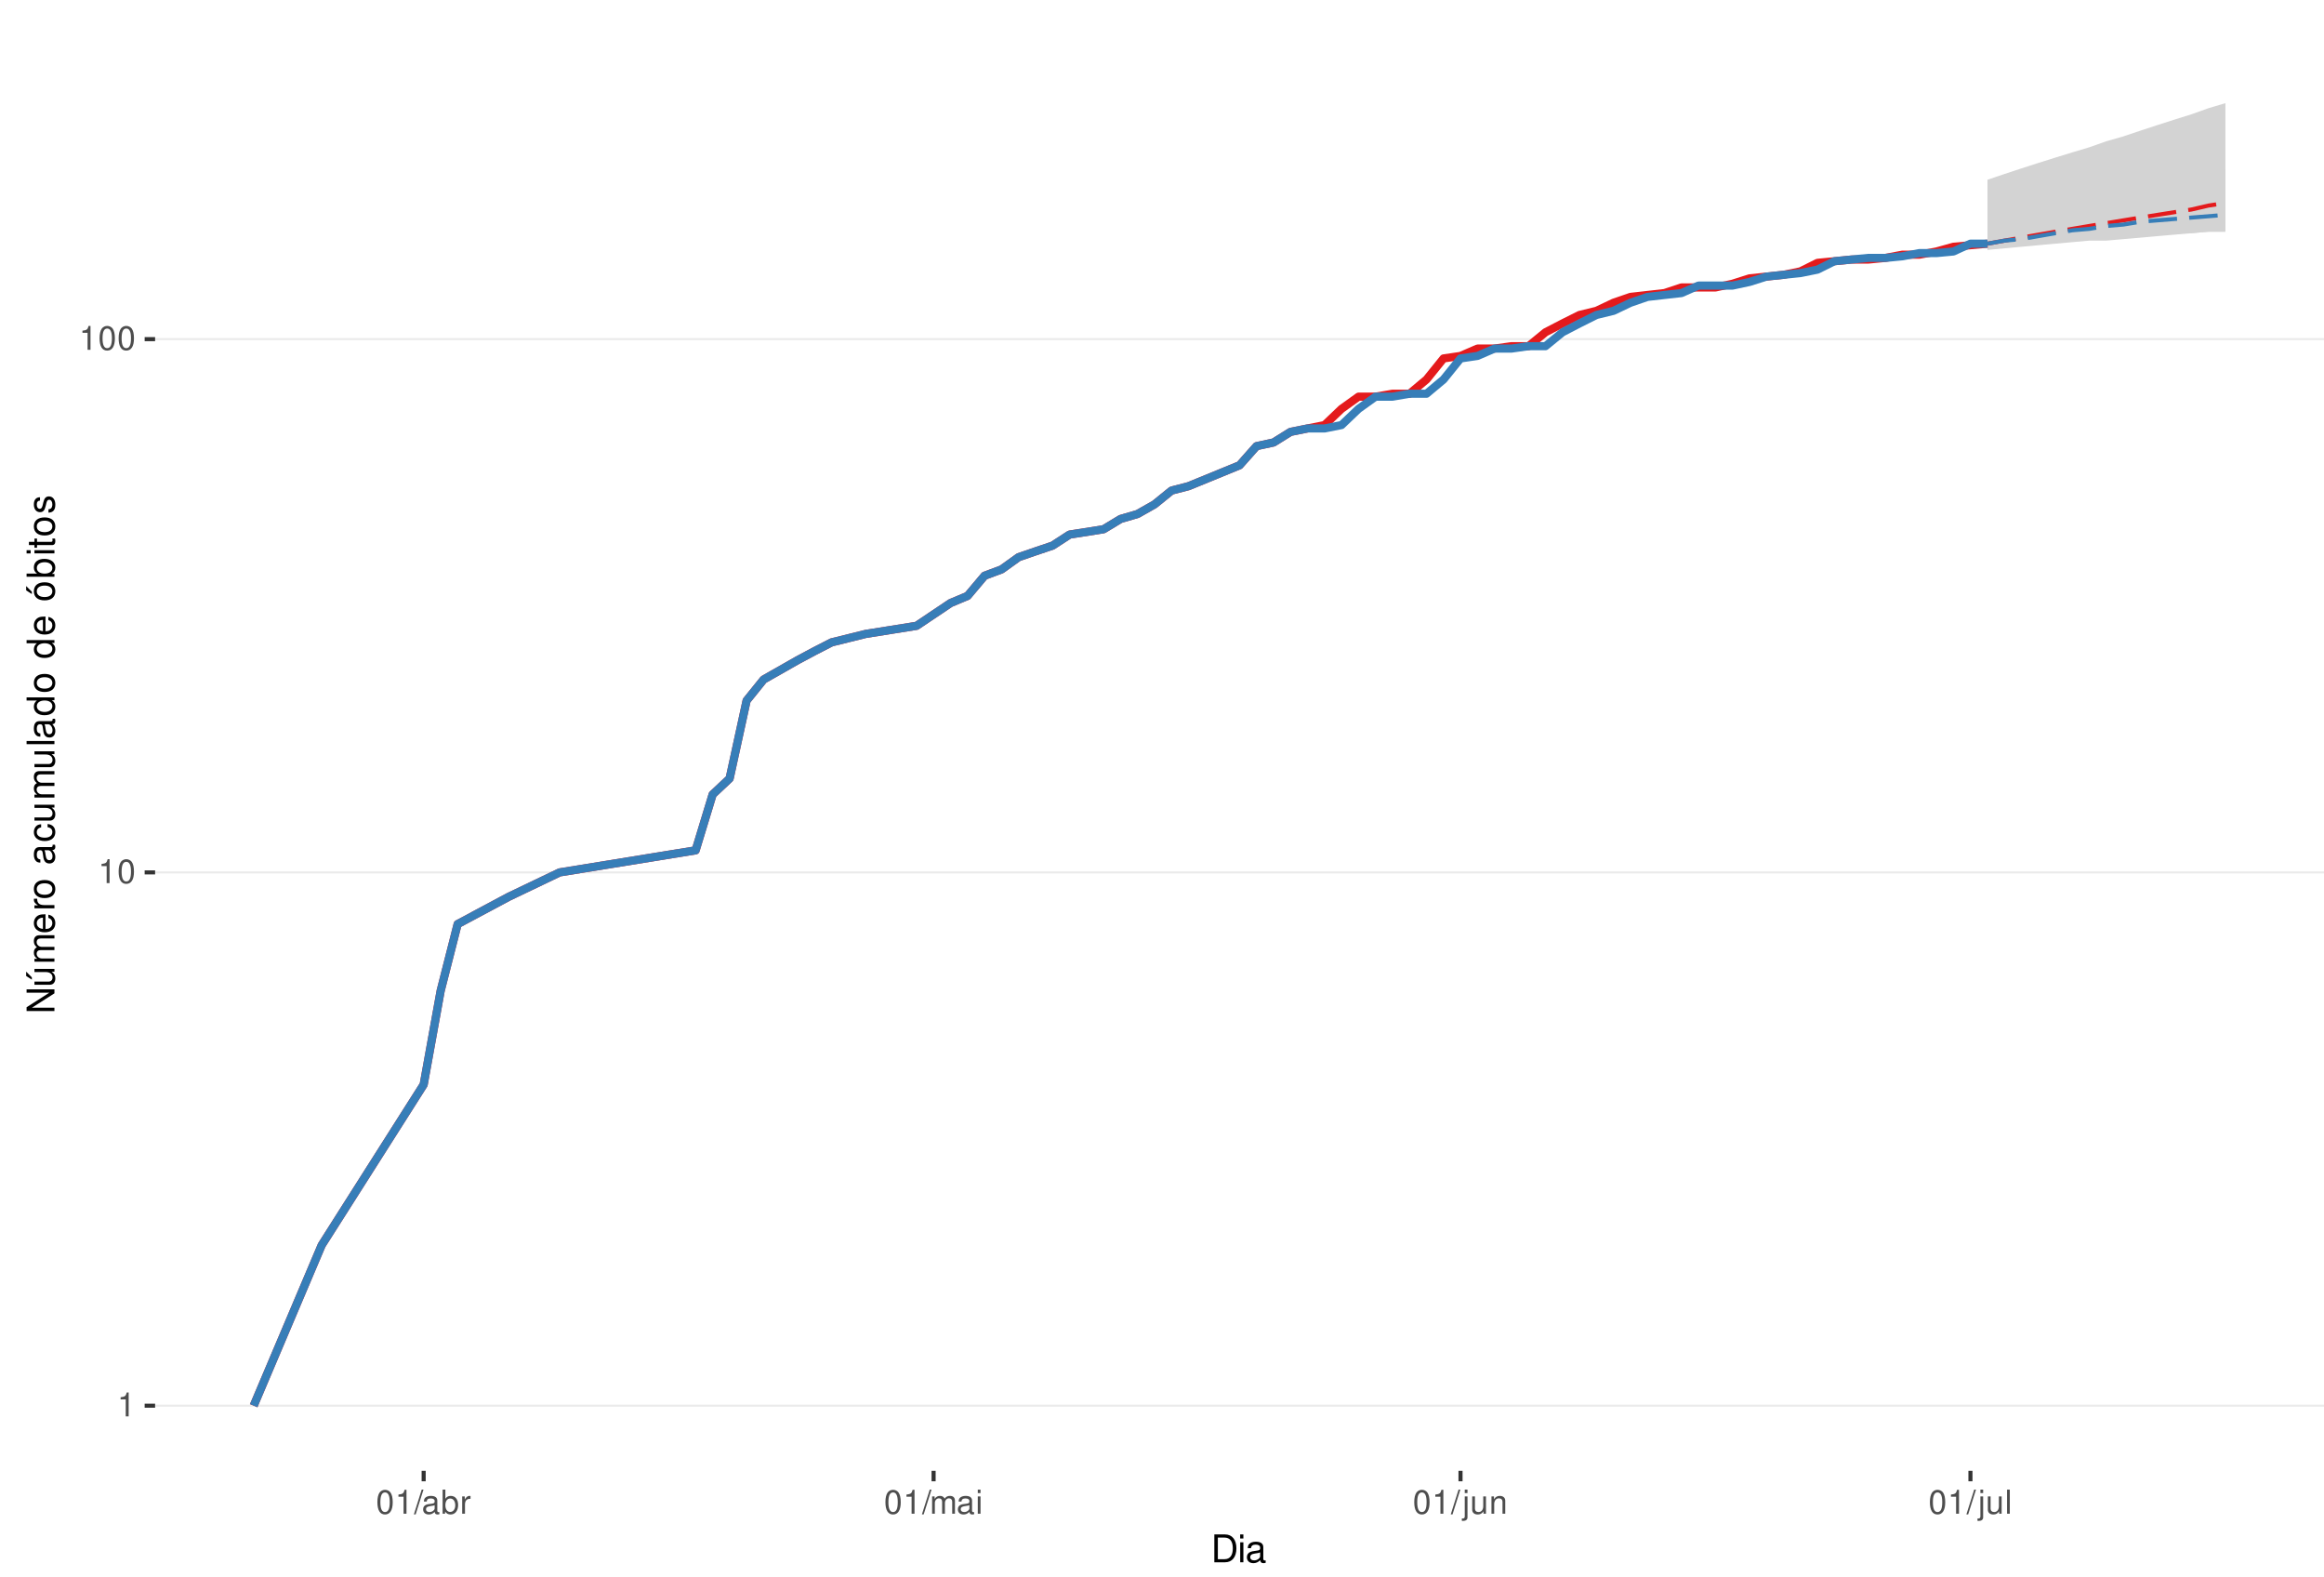
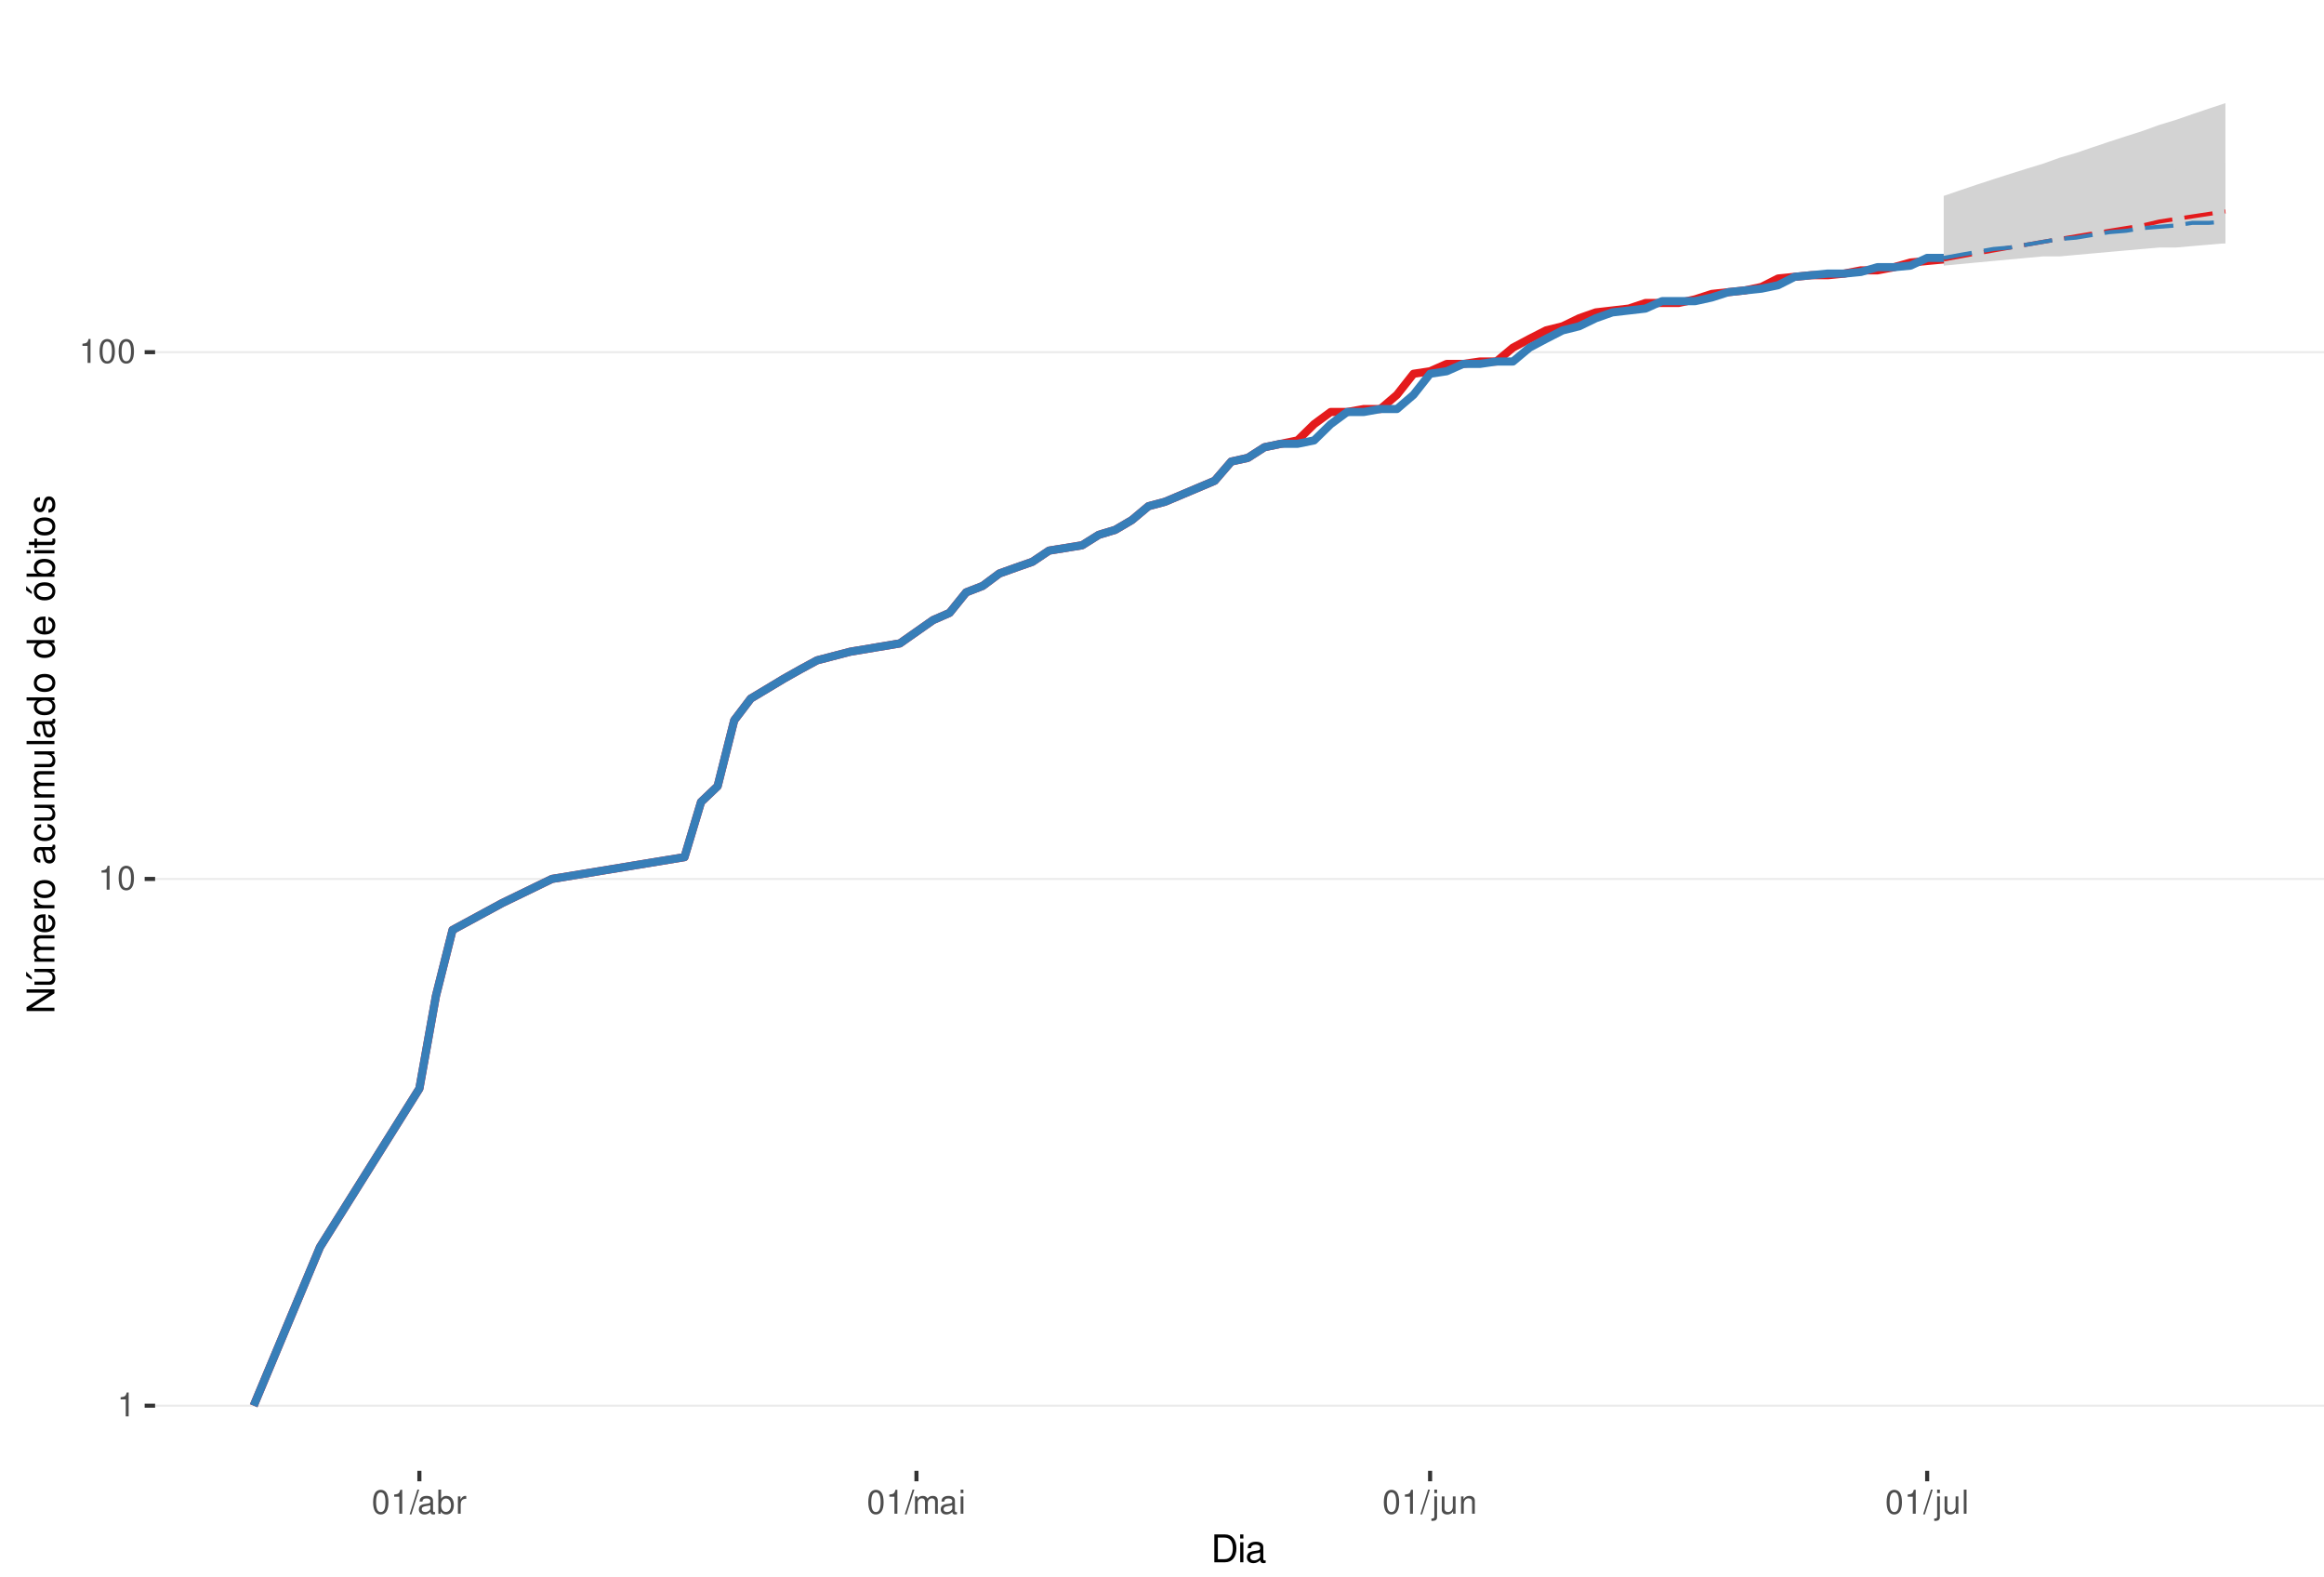
<svg xmlns="http://www.w3.org/2000/svg" xmlns:xlink="http://www.w3.org/1999/xlink" width="609pt" height="413pt" viewBox="0 0 609 413" version="1.1">
  <defs>
    <g>
      <symbol overflow="visible" id="glyph0-0">
        <path style="stroke:none;" d="" />
      </symbol>
      <symbol overflow="visible" id="glyph0-1">
        <path style="stroke:none;" d="M 2.234 -4.453 L 2.234 0 L 3 0 L 3 -6.266 L 2.5 -6.266 C 2.234 -5.297 2.062 -5.172 0.891 -5.016 L 0.891 -4.453 Z M 2.234 -4.453 " />
      </symbol>
      <symbol overflow="visible" id="glyph0-2">
        <path style="stroke:none;" d="M 2.375 -6.266 C 1.812 -6.266 1.297 -6 0.969 -5.578 C 0.578 -5.016 0.375 -4.188 0.375 -3.031 C 0.375 -0.922 1.062 0.203 2.375 0.203 C 3.672 0.203 4.391 -0.922 4.391 -2.984 C 4.391 -4.188 4.203 -5 3.797 -5.578 C 3.469 -6 2.953 -6.266 2.375 -6.266 Z M 2.375 -5.578 C 3.203 -5.578 3.609 -4.75 3.609 -3.047 C 3.609 -1.266 3.219 -0.438 2.359 -0.438 C 1.562 -0.438 1.156 -1.297 1.156 -3.016 C 1.156 -4.75 1.562 -5.578 2.375 -5.578 Z M 2.375 -5.578 " />
      </symbol>
      <symbol overflow="visible" id="glyph0-3">
        <path style="stroke:none;" d="M 1.984 -6.312 L -0.062 0.172 L 0.406 0.172 L 2.453 -6.312 Z M 1.984 -6.312 " />
      </symbol>
      <symbol overflow="visible" id="glyph0-4">
        <path style="stroke:none;" d="M 4.625 -0.422 C 4.547 -0.406 4.516 -0.406 4.469 -0.406 C 4.219 -0.406 4.078 -0.531 4.078 -0.766 L 4.078 -3.422 C 4.078 -4.234 3.5 -4.672 2.375 -4.672 C 1.719 -4.672 1.188 -4.469 0.875 -4.141 C 0.672 -3.906 0.578 -3.641 0.562 -3.188 L 1.297 -3.188 C 1.344 -3.75 1.672 -4 2.359 -4 C 3.016 -4 3.375 -3.75 3.375 -3.328 L 3.375 -3.141 C 3.359 -2.828 3.203 -2.703 2.609 -2.625 C 1.594 -2.5 1.438 -2.469 1.156 -2.359 C 0.625 -2.125 0.359 -1.734 0.359 -1.141 C 0.359 -0.312 0.938 0.203 1.859 0.203 C 2.422 0.203 2.875 0 3.391 -0.469 C 3.438 0 3.672 0.203 4.141 0.203 C 4.297 0.203 4.391 0.188 4.625 0.125 Z M 3.375 -1.422 C 3.375 -1.188 3.297 -1.031 3.078 -0.844 C 2.781 -0.578 2.438 -0.438 2.016 -0.438 C 1.453 -0.438 1.109 -0.703 1.109 -1.156 C 1.109 -1.641 1.422 -1.875 2.203 -1.984 C 2.984 -2.094 3.125 -2.125 3.375 -2.234 Z M 3.375 -1.422 " />
      </symbol>
      <symbol overflow="visible" id="glyph0-5">
        <path style="stroke:none;" d="M 0.469 -6.312 L 0.469 0 L 1.109 0 L 1.109 -0.578 C 1.469 -0.047 1.922 0.203 2.547 0.203 C 3.75 0.203 4.531 -0.781 4.531 -2.281 C 4.531 -3.75 3.797 -4.672 2.594 -4.672 C 1.969 -4.672 1.531 -4.438 1.188 -3.922 L 1.188 -6.312 Z M 2.453 -3.984 C 3.25 -3.984 3.781 -3.297 3.781 -2.203 C 3.781 -1.172 3.234 -0.469 2.453 -0.469 C 1.672 -0.469 1.188 -1.172 1.188 -2.234 C 1.188 -3.297 1.672 -3.984 2.453 -3.984 Z M 2.453 -3.984 " />
      </symbol>
      <symbol overflow="visible" id="glyph0-6">
        <path style="stroke:none;" d="M 0.594 -4.531 L 0.594 0 L 1.328 0 L 1.328 -2.359 C 1.328 -3.438 1.781 -3.938 2.781 -3.906 L 2.781 -4.641 C 2.656 -4.656 2.594 -4.672 2.5 -4.672 C 2.031 -4.672 1.672 -4.391 1.266 -3.719 L 1.266 -4.531 Z M 0.594 -4.531 " />
      </symbol>
      <symbol overflow="visible" id="glyph0-7">
        <path style="stroke:none;" d="M 0.609 -4.531 L 0.609 0 L 1.328 0 L 1.328 -2.844 C 1.328 -3.5 1.812 -4.031 2.391 -4.031 C 2.938 -4.031 3.234 -3.703 3.234 -3.125 L 3.234 0 L 3.969 0 L 3.969 -2.844 C 3.969 -3.5 4.438 -4.031 5.031 -4.031 C 5.562 -4.031 5.875 -3.703 5.875 -3.125 L 5.875 0 L 6.594 0 L 6.594 -3.406 C 6.594 -4.219 6.125 -4.672 5.281 -4.672 C 4.672 -4.672 4.312 -4.484 3.891 -3.969 C 3.625 -4.453 3.25 -4.672 2.672 -4.672 C 2.062 -4.672 1.656 -4.438 1.266 -3.891 L 1.266 -4.531 Z M 0.609 -4.531 " />
      </symbol>
      <symbol overflow="visible" id="glyph0-8">
        <path style="stroke:none;" d="M 1.297 -4.531 L 0.578 -4.531 L 0.578 0 L 1.297 0 Z M 1.297 -6.312 L 0.578 -6.312 L 0.578 -5.406 L 1.297 -5.406 Z M 1.297 -6.312 " />
      </symbol>
      <symbol overflow="visible" id="glyph0-9">
        <path style="stroke:none;" d="M 0.609 -4.531 L 0.609 0.656 C 0.609 1.109 0.469 1.25 0.016 1.25 C -0.031 1.25 -0.062 1.25 -0.156 1.25 L -0.156 1.859 C -0.062 1.875 -0.031 1.891 0.094 1.891 C 0.906 1.891 1.328 1.562 1.328 0.938 L 1.328 -4.531 Z M 1.328 -6.312 L 0.609 -6.312 L 0.609 -5.406 L 1.328 -5.406 Z M 1.328 -6.312 " />
      </symbol>
      <symbol overflow="visible" id="glyph0-10">
        <path style="stroke:none;" d="M 4.172 0 L 4.172 -4.531 L 3.453 -4.531 L 3.453 -1.969 C 3.453 -1.031 2.969 -0.438 2.219 -0.438 C 1.641 -0.438 1.281 -0.781 1.281 -1.328 L 1.281 -4.531 L 0.562 -4.531 L 0.562 -1.031 C 0.562 -0.281 1.125 0.203 2.016 0.203 C 2.672 0.203 3.094 -0.031 3.516 -0.625 L 3.516 0 Z M 4.172 0 " />
      </symbol>
      <symbol overflow="visible" id="glyph0-11">
        <path style="stroke:none;" d="M 0.609 -4.531 L 0.609 0 L 1.328 0 L 1.328 -2.5 C 1.328 -3.422 1.812 -4.031 2.562 -4.031 C 3.141 -4.031 3.5 -3.688 3.5 -3.141 L 3.5 0 L 4.219 0 L 4.219 -3.422 C 4.219 -4.188 3.656 -4.672 2.781 -4.672 C 2.109 -4.672 1.672 -4.406 1.266 -3.781 L 1.266 -4.531 Z M 0.609 -4.531 " />
      </symbol>
      <symbol overflow="visible" id="glyph0-12">
        <path style="stroke:none;" d="M 1.312 -6.312 L 0.594 -6.312 L 0.594 0 L 1.312 0 Z M 1.312 -6.312 " />
      </symbol>
      <symbol overflow="visible" id="glyph1-0">
        <path style="stroke:none;" d="" />
      </symbol>
      <symbol overflow="visible" id="glyph1-1">
        <path style="stroke:none;" d="M 0.891 0 L 3.703 0 C 5.547 0 6.672 -1.375 6.672 -3.656 C 6.672 -5.906 5.547 -7.297 3.703 -7.297 L 0.891 -7.297 Z M 1.812 -0.812 L 1.812 -6.469 L 3.547 -6.469 C 4.984 -6.469 5.734 -5.5 5.734 -3.641 C 5.734 -1.797 4.984 -0.812 3.547 -0.812 Z M 1.812 -0.812 " />
      </symbol>
      <symbol overflow="visible" id="glyph1-2">
        <path style="stroke:none;" d="M 1.5 -5.234 L 0.672 -5.234 L 0.672 0 L 1.5 0 Z M 1.5 -7.297 L 0.656 -7.297 L 0.656 -6.234 L 1.5 -6.234 Z M 1.5 -7.297 " />
      </symbol>
      <symbol overflow="visible" id="glyph1-3">
        <path style="stroke:none;" d="M 5.344 -0.484 C 5.266 -0.469 5.219 -0.469 5.172 -0.469 C 4.875 -0.469 4.719 -0.625 4.719 -0.875 L 4.719 -3.953 C 4.719 -4.891 4.047 -5.391 2.75 -5.391 C 1.984 -5.391 1.375 -5.172 1.016 -4.781 C 0.766 -4.516 0.672 -4.203 0.656 -3.688 L 1.484 -3.688 C 1.562 -4.328 1.938 -4.625 2.719 -4.625 C 3.484 -4.625 3.891 -4.344 3.891 -3.844 L 3.891 -3.625 C 3.875 -3.266 3.703 -3.125 3.016 -3.047 C 1.844 -2.891 1.656 -2.844 1.344 -2.719 C 0.734 -2.453 0.422 -2 0.422 -1.312 C 0.422 -0.375 1.078 0.234 2.141 0.234 C 2.797 0.234 3.328 0 3.922 -0.547 C 3.984 0 4.234 0.234 4.781 0.234 C 4.953 0.234 5.062 0.203 5.344 0.141 Z M 3.891 -1.656 C 3.891 -1.375 3.812 -1.203 3.562 -0.969 C 3.219 -0.656 2.812 -0.5 2.312 -0.5 C 1.672 -0.5 1.297 -0.812 1.297 -1.344 C 1.297 -1.891 1.656 -2.172 2.547 -2.297 C 3.438 -2.422 3.609 -2.453 3.891 -2.594 Z M 3.891 -1.656 " />
      </symbol>
      <symbol overflow="visible" id="glyph2-0">
        <path style="stroke:none;" d="" />
      </symbol>
      <symbol overflow="visible" id="glyph2-1">
        <path style="stroke:none;" d="M -7.297 -6.453 L -7.297 -5.578 L -1.328 -5.578 L -7.297 -1.766 L -7.297 -0.766 L 0 -0.766 L 0 -1.641 L -5.906 -1.641 L 0 -5.406 L 0 -6.453 Z M -7.297 -6.453 " />
      </symbol>
      <symbol overflow="visible" id="glyph2-2">
        <path style="stroke:none;" d="M 0 -4.812 L -5.234 -4.812 L -5.234 -3.984 L -2.266 -3.984 C -1.203 -3.984 -0.5 -3.438 -0.5 -2.562 C -0.5 -1.906 -0.906 -1.484 -1.531 -1.484 L -5.234 -1.484 L -5.234 -0.656 L -1.203 -0.656 C -0.328 -0.656 0.234 -1.297 0.234 -2.312 C 0.234 -3.094 -0.047 -3.578 -0.734 -4.062 L 0 -4.062 Z M -7.406 -2.953 L -5.922 -2 L -5.922 -2.594 L -7.406 -4.094 Z M -7.406 -2.953 " />
      </symbol>
      <symbol overflow="visible" id="glyph2-3">
        <path style="stroke:none;" d="M -5.234 -0.703 L 0 -0.703 L 0 -1.547 L -3.297 -1.547 C -4.047 -1.547 -4.656 -2.094 -4.656 -2.766 C -4.656 -3.391 -4.281 -3.734 -3.609 -3.734 L 0 -3.734 L 0 -4.578 L -3.297 -4.578 C -4.047 -4.578 -4.656 -5.125 -4.656 -5.812 C -4.656 -6.422 -4.266 -6.781 -3.609 -6.781 L 0 -6.781 L 0 -7.625 L -3.938 -7.625 C -4.875 -7.625 -5.391 -7.078 -5.391 -6.094 C -5.391 -5.406 -5.188 -4.984 -4.594 -4.484 C -5.156 -4.188 -5.391 -3.766 -5.391 -3.078 C -5.391 -2.375 -5.125 -1.906 -4.5 -1.469 L -5.234 -1.469 Z M -5.234 -0.703 " />
      </symbol>
      <symbol overflow="visible" id="glyph2-4">
        <path style="stroke:none;" d="M -2.344 -5.125 C -3.141 -5.125 -3.625 -5.062 -4.016 -4.922 C -4.875 -4.578 -5.391 -3.781 -5.391 -2.797 C -5.391 -1.344 -4.281 -0.406 -2.547 -0.406 C -0.812 -0.406 0.234 -1.297 0.234 -2.781 C 0.234 -3.984 -0.453 -4.812 -1.594 -5.016 L -1.594 -4.188 C -0.906 -3.953 -0.547 -3.484 -0.547 -2.812 C -0.547 -2.281 -0.781 -1.828 -1.219 -1.547 C -1.516 -1.344 -1.812 -1.281 -2.344 -1.266 Z M -3.016 -1.297 C -3.984 -1.359 -4.625 -1.953 -4.625 -2.797 C -4.625 -3.641 -3.953 -4.234 -3.016 -4.234 Z M -3.016 -1.297 " />
      </symbol>
      <symbol overflow="visible" id="glyph2-5">
        <path style="stroke:none;" d="M -5.234 -0.688 L 0 -0.688 L 0 -1.531 L -2.719 -1.531 C -3.984 -1.547 -4.547 -2.062 -4.516 -3.203 L -5.359 -3.203 C -5.375 -3.062 -5.391 -2.984 -5.391 -2.891 C -5.391 -2.344 -5.062 -1.938 -4.297 -1.453 L -5.234 -1.453 Z M -5.234 -0.688 " />
      </symbol>
      <symbol overflow="visible" id="glyph2-6">
        <path style="stroke:none;" d="M -5.391 -2.719 C -5.391 -1.234 -4.344 -0.359 -2.578 -0.359 C -0.812 -0.359 0.234 -1.234 0.234 -2.734 C 0.234 -4.203 -0.812 -5.094 -2.547 -5.094 C -4.359 -5.094 -5.391 -4.234 -5.391 -2.719 Z M -4.625 -2.734 C -4.625 -3.672 -3.844 -4.234 -2.547 -4.234 C -1.312 -4.234 -0.547 -3.656 -0.547 -2.734 C -0.547 -1.797 -1.312 -1.234 -2.578 -1.234 C -3.844 -1.234 -4.625 -1.797 -4.625 -2.734 Z M -4.625 -2.734 " />
      </symbol>
      <symbol overflow="visible" id="glyph2-7">
        <path style="stroke:none;" d="" />
      </symbol>
      <symbol overflow="visible" id="glyph2-8">
        <path style="stroke:none;" d="M -0.484 -5.344 C -0.469 -5.266 -0.469 -5.219 -0.469 -5.172 C -0.469 -4.875 -0.625 -4.719 -0.875 -4.719 L -3.953 -4.719 C -4.891 -4.719 -5.391 -4.047 -5.391 -2.75 C -5.391 -1.984 -5.172 -1.375 -4.781 -1.016 C -4.516 -0.766 -4.203 -0.672 -3.688 -0.656 L -3.688 -1.484 C -4.328 -1.562 -4.625 -1.938 -4.625 -2.719 C -4.625 -3.484 -4.344 -3.891 -3.844 -3.891 L -3.625 -3.891 C -3.266 -3.875 -3.125 -3.703 -3.047 -3.016 C -2.891 -1.844 -2.844 -1.656 -2.719 -1.344 C -2.453 -0.734 -2 -0.422 -1.312 -0.422 C -0.375 -0.422 0.234 -1.078 0.234 -2.141 C 0.234 -2.797 0 -3.328 -0.547 -3.922 C 0 -3.984 0.234 -4.234 0.234 -4.781 C 0.234 -4.953 0.203 -5.062 0.141 -5.344 Z M -1.656 -3.891 C -1.375 -3.891 -1.203 -3.812 -0.969 -3.562 C -0.656 -3.219 -0.5 -2.812 -0.5 -2.312 C -0.5 -1.672 -0.812 -1.297 -1.344 -1.297 C -1.891 -1.297 -2.172 -1.656 -2.297 -2.547 C -2.422 -3.438 -2.453 -3.609 -2.594 -3.891 Z M -1.656 -3.891 " />
      </symbol>
      <symbol overflow="visible" id="glyph2-9">
        <path style="stroke:none;" d="M -3.484 -4.703 C -3.984 -4.672 -4.312 -4.562 -4.609 -4.359 C -5.094 -4 -5.391 -3.375 -5.391 -2.641 C -5.391 -1.219 -4.266 -0.312 -2.531 -0.312 C -0.844 -0.312 0.234 -1.203 0.234 -2.625 C 0.234 -3.875 -0.516 -4.672 -1.797 -4.766 L -1.797 -3.938 C -0.953 -3.797 -0.547 -3.359 -0.547 -2.656 C -0.547 -1.734 -1.297 -1.188 -2.531 -1.188 C -3.844 -1.188 -4.625 -1.719 -4.625 -2.625 C -4.625 -3.328 -4.203 -3.766 -3.484 -3.875 Z M -3.484 -4.703 " />
      </symbol>
      <symbol overflow="visible" id="glyph2-10">
        <path style="stroke:none;" d="M 0 -4.812 L -5.234 -4.812 L -5.234 -3.984 L -2.266 -3.984 C -1.203 -3.984 -0.5 -3.438 -0.5 -2.562 C -0.5 -1.906 -0.906 -1.484 -1.531 -1.484 L -5.234 -1.484 L -5.234 -0.656 L -1.203 -0.656 C -0.328 -0.656 0.234 -1.297 0.234 -2.312 C 0.234 -3.094 -0.047 -3.578 -0.734 -4.062 L 0 -4.062 Z M 0 -4.812 " />
      </symbol>
      <symbol overflow="visible" id="glyph2-11">
        <path style="stroke:none;" d="M -7.297 -1.516 L -7.297 -0.688 L 0 -0.688 L 0 -1.516 Z M -7.297 -1.516 " />
      </symbol>
      <symbol overflow="visible" id="glyph2-12">
        <path style="stroke:none;" d="M -7.297 -4.953 L -7.297 -4.125 L -4.578 -4.125 C -5.109 -3.766 -5.391 -3.203 -5.391 -2.516 C -5.391 -1.156 -4.297 -0.266 -2.625 -0.266 C -0.859 -0.266 0.234 -1.125 0.234 -2.547 C 0.234 -3.266 -0.047 -3.766 -0.688 -4.203 L 0 -4.203 L 0 -4.953 Z M -4.609 -2.656 C -4.609 -3.547 -3.812 -4.125 -2.562 -4.125 C -1.344 -4.125 -0.547 -3.547 -0.547 -2.656 C -0.547 -1.734 -1.359 -1.125 -2.578 -1.125 C -3.797 -1.125 -4.609 -1.734 -4.609 -2.656 Z M -4.609 -2.656 " />
      </symbol>
      <symbol overflow="visible" id="glyph2-13">
        <path style="stroke:none;" d="M -5.391 -2.719 C -5.391 -1.234 -4.344 -0.359 -2.578 -0.359 C -0.812 -0.359 0.234 -1.234 0.234 -2.734 C 0.234 -4.203 -0.812 -5.094 -2.547 -5.094 C -4.359 -5.094 -5.391 -4.234 -5.391 -2.719 Z M -4.625 -2.734 C -4.625 -3.672 -3.844 -4.234 -2.547 -4.234 C -1.312 -4.234 -0.547 -3.656 -0.547 -2.734 C -0.547 -1.797 -1.312 -1.234 -2.578 -1.234 C -3.844 -1.234 -4.625 -1.797 -4.625 -2.734 Z M -7.406 -2.984 L -5.922 -2.016 L -5.922 -2.625 L -7.406 -4.109 Z M -7.406 -2.984 " />
      </symbol>
      <symbol overflow="visible" id="glyph2-14">
        <path style="stroke:none;" d="M -7.297 -0.547 L 0 -0.547 L 0 -1.297 L -0.672 -1.297 C -0.062 -1.688 0.234 -2.219 0.234 -2.953 C 0.234 -4.328 -0.906 -5.234 -2.641 -5.234 C -4.344 -5.234 -5.391 -4.375 -5.391 -2.984 C -5.391 -2.266 -5.125 -1.766 -4.531 -1.375 L -7.297 -1.375 Z M -4.609 -2.828 C -4.609 -3.766 -3.797 -4.359 -2.547 -4.359 C -1.359 -4.359 -0.547 -3.734 -0.547 -2.828 C -0.547 -1.938 -1.344 -1.375 -2.578 -1.375 C -3.812 -1.375 -4.609 -1.938 -4.609 -2.828 Z M -4.609 -2.828 " />
      </symbol>
      <symbol overflow="visible" id="glyph2-15">
        <path style="stroke:none;" d="M -5.234 -1.5 L -5.234 -0.672 L 0 -0.672 L 0 -1.5 Z M -7.297 -1.5 L -7.297 -0.656 L -6.234 -0.656 L -6.234 -1.5 Z M -7.297 -1.5 " />
      </symbol>
      <symbol overflow="visible" id="glyph2-16">
        <path style="stroke:none;" d="M -5.234 -2.547 L -5.234 -1.688 L -6.688 -1.688 L -6.688 -0.844 L -5.234 -0.844 L -5.234 -0.141 L -4.562 -0.141 L -4.562 -0.844 L -0.594 -0.844 C -0.062 -0.844 0.234 -1.203 0.234 -1.859 C 0.234 -2.078 0.203 -2.266 0.156 -2.547 L -0.547 -2.547 C -0.516 -2.422 -0.5 -2.312 -0.5 -2.141 C -0.5 -1.781 -0.594 -1.688 -0.969 -1.688 L -4.562 -1.688 L -4.562 -2.547 Z M -5.234 -2.547 " />
      </symbol>
      <symbol overflow="visible" id="glyph2-17">
        <path style="stroke:none;" d="M -3.781 -4.375 C -4.812 -4.375 -5.391 -3.688 -5.391 -2.484 C -5.391 -1.266 -4.766 -0.469 -3.797 -0.469 C -2.969 -0.469 -2.578 -0.891 -2.281 -2.125 L -2.094 -2.906 C -1.953 -3.484 -1.734 -3.719 -1.375 -3.719 C -0.875 -3.719 -0.547 -3.234 -0.547 -2.5 C -0.547 -2.047 -0.672 -1.672 -0.891 -1.453 C -1.047 -1.328 -1.188 -1.266 -1.562 -1.219 L -1.562 -0.344 C -0.344 -0.375 0.234 -1.062 0.234 -2.438 C 0.234 -3.75 -0.422 -4.594 -1.438 -4.594 C -2.203 -4.594 -2.641 -4.156 -2.891 -3.109 L -3.078 -2.312 C -3.234 -1.625 -3.453 -1.344 -3.828 -1.344 C -4.312 -1.344 -4.625 -1.766 -4.625 -2.453 C -4.625 -3.125 -4.328 -3.484 -3.781 -3.5 Z M -3.781 -4.375 " />
      </symbol>
    </g>
    <clipPath id="clip1">
      <path d="M 40.645 9.961 L 609 9.961 L 609 385.328 L 40.645 385.328 Z M 40.645 9.961 " />
    </clipPath>
    <clipPath id="clip2">
      <path d="M 40.645 368 L 609 368 L 609 369 L 40.645 369 Z M 40.645 368 " />
    </clipPath>
    <clipPath id="clip3">
-       <path d="M 40.645 228 L 609 228 L 609 229 L 40.645 229 Z M 40.645 228 " />
+       <path d="M 40.645 230 L 609 230 L 609 231 L 40.645 231 Z M 40.645 230 " />
    </clipPath>
    <clipPath id="clip4">
-       <path d="M 40.645 88 L 609 88 L 609 90 L 40.645 90 Z M 40.645 88 " />
+       <path d="M 40.645 92 L 609 92 L 609 93 L 40.645 93 Z M 40.645 92 " />
    </clipPath>
  </defs>
  <g id="surface240">
    <rect x="0" y="0" width="609" height="413" style="fill:rgb(100%,100%,100%);fill-opacity:1;stroke:none;" />
    <rect x="0" y="0" width="609" height="413" style="fill:rgb(100%,100%,100%);fill-opacity:1;stroke:none;" />
    <path style="fill:none;stroke-width:1.067;stroke-linecap:round;stroke-linejoin:round;stroke:rgb(100%,100%,100%);stroke-opacity:1;stroke-miterlimit:10;" d="M 0 413 L 609 413 L 609 0 L 0 0 Z M 0 413 " />
    <g clip-path="url(#clip1)" clip-rule="nonzero">
      <path style=" stroke:none;fill-rule:nonzero;fill:rgb(100%,100%,100%);fill-opacity:1;" d="M 40.645 385.328 L 609 385.328 L 609 9.961 L 40.645 9.961 Z M 40.645 385.328 " />
    </g>
    <g clip-path="url(#clip2)" clip-rule="nonzero">
      <path style="fill:none;stroke-width:0.533;stroke-linecap:butt;stroke-linejoin:round;stroke:rgb(92.157%,92.157%,92.157%);stroke-opacity:1;stroke-miterlimit:10;" d="M 40.645 368.266 L 609 368.266 " />
    </g>
    <g clip-path="url(#clip3)" clip-rule="nonzero">
-       <path style="fill:none;stroke-width:0.533;stroke-linecap:butt;stroke-linejoin:round;stroke:rgb(92.157%,92.157%,92.157%);stroke-opacity:1;stroke-miterlimit:10;" d="M 40.645 228.555 L 609 228.555 " />
+       <path style="fill:none;stroke-width:0.533;stroke-linecap:butt;stroke-linejoin:round;stroke:rgb(92.157%,92.157%,92.157%);stroke-opacity:1;stroke-miterlimit:10;" d="M 40.645 230.266 L 609 230.266 " />
    </g>
    <g clip-path="url(#clip4)" clip-rule="nonzero">
-       <path style="fill:none;stroke-width:0.533;stroke-linecap:butt;stroke-linejoin:round;stroke:rgb(92.157%,92.157%,92.157%);stroke-opacity:1;stroke-miterlimit:10;" d="M 40.645 88.844 L 609 88.844 " />
-     </g>
-     <path style=" stroke:none;fill-rule:nonzero;fill:rgb(82.745%,82.745%,82.745%);fill-opacity:1;" d="M 520.809 47.09 L 525.262 45.586 L 529.715 44.117 L 534.168 42.68 L 538.625 41.281 L 543.078 39.91 L 547.531 38.57 L 551.988 37 L 556.441 35.723 L 560.895 34.227 L 565.348 32.766 L 569.805 31.336 L 574.258 29.941 L 578.711 28.352 L 583.164 27.023 L 583.164 60.707 L 578.711 60.707 L 574.258 61.09 L 569.805 61.477 L 565.348 61.863 L 556.441 62.645 L 551.988 63.039 L 547.531 63.039 L 543.078 63.438 L 538.625 63.84 L 534.168 64.242 L 529.715 64.648 L 520.809 65.469 Z M 520.809 47.09 " />
-     <path style=" stroke:none;fill-rule:nonzero;fill:rgb(82.745%,82.745%,82.745%);fill-opacity:1;" d="M 520.809 63.84 L 525.262 61.863 L 529.715 59.949 L 534.168 58.094 L 538.625 56.293 L 543.078 54.543 L 547.531 52.844 L 551.988 51.516 L 556.441 50.219 L 560.895 48.637 L 565.348 47.398 L 569.805 46.484 L 574.258 45.586 L 578.711 44.699 L 583.164 44.406 L 583.164 60.707 L 578.711 60.707 L 574.258 61.09 L 565.348 61.09 L 556.441 61.863 L 551.988 61.863 L 547.531 62.254 L 543.078 62.254 L 538.625 62.645 L 534.168 63.039 L 529.715 63.438 L 525.262 63.438 Z M 520.809 63.84 " />
-     <path style="fill:none;stroke-width:2.134;stroke-linecap:butt;stroke-linejoin:round;stroke:rgb(89.412%,10.196%,10.98%);stroke-opacity:1;stroke-miterlimit:10;" d="M 66.48 368.266 L 84.297 326.211 L 111.02 284.152 L 115.477 259.551 L 119.93 242.094 L 133.293 234.949 L 146.656 228.555 L 182.289 222.773 L 186.742 208.141 L 191.195 203.953 L 195.652 183.539 L 200.105 178.02 L 209.012 172.957 L 213.469 170.578 L 217.922 168.289 L 226.832 166.082 L 240.191 163.953 L 249.102 157.98 L 253.555 156.113 L 258.008 150.832 L 262.465 149.172 L 266.918 145.977 L 271.371 144.441 L 275.828 142.941 L 280.281 140.051 L 289.188 138.656 L 293.645 135.961 L 298.098 134.656 L 302.551 132.129 L 307.004 128.523 L 311.461 127.367 L 324.824 121.895 L 329.277 116.879 L 333.73 115.922 L 338.184 113.145 L 342.641 112.246 L 347.094 111.359 L 351.547 107.113 L 356 103.918 L 360.457 103.918 L 364.91 103.148 L 369.363 103.148 L 373.82 99.422 L 378.273 93.902 L 382.727 93.246 L 387.18 91.32 L 391.637 91.32 L 396.09 90.691 L 400.543 90.691 L 404.996 87.051 L 409.453 84.738 L 413.906 82.512 L 418.359 81.43 L 422.816 79.316 L 427.27 77.781 L 431.723 77.277 L 436.176 76.777 L 440.633 75.305 L 449.539 75.305 L 453.992 74.34 L 458.449 72.926 L 462.902 72.461 L 467.355 72 L 471.812 71.086 L 476.266 68.863 L 485.172 67.996 L 489.629 67.996 L 494.082 67.566 L 498.535 66.719 L 502.988 66.719 L 507.445 65.883 L 511.898 64.648 L 516.352 64.242 L 520.809 63.84 " />
-     <path style="fill:none;stroke-width:1.067;stroke-linecap:butt;stroke-linejoin:round;stroke:rgb(89.412%,10.196%,10.98%);stroke-opacity:1;stroke-dasharray:7.469,3.201;stroke-miterlimit:10;" d="M 520.809 63.84 L 525.262 63.039 L 529.715 62.254 L 534.168 61.477 L 538.625 60.707 L 543.078 59.949 L 547.531 59.199 L 551.988 58.461 L 556.441 57.727 L 560.895 57.004 L 565.348 56.293 L 569.805 55.586 L 574.258 54.891 L 578.711 53.859 L 583.164 53.18 " />
-     <path style="fill:none;stroke-width:2.134;stroke-linecap:butt;stroke-linejoin:round;stroke:rgb(21.569%,49.412%,72.157%);stroke-opacity:1;stroke-miterlimit:10;" d="M 66.48 368.266 L 84.297 326.211 L 111.02 284.152 L 115.477 259.551 L 119.93 242.094 L 133.293 234.949 L 146.656 228.555 L 182.289 222.773 L 186.742 208.141 L 191.195 203.953 L 195.652 183.539 L 200.105 178.02 L 209.012 172.957 L 213.469 170.578 L 217.922 168.289 L 226.832 166.082 L 240.191 163.953 L 249.102 157.98 L 253.555 156.113 L 258.008 150.832 L 262.465 149.172 L 266.918 145.977 L 271.371 144.441 L 275.828 142.941 L 280.281 140.051 L 289.188 138.656 L 293.645 135.961 L 298.098 134.656 L 302.551 132.129 L 307.004 128.523 L 311.461 127.367 L 324.824 121.895 L 329.277 116.879 L 333.73 115.922 L 338.184 113.145 L 342.641 112.246 L 347.094 112.246 L 351.547 111.359 L 356 107.113 L 360.457 103.918 L 364.91 103.918 L 369.363 103.148 L 373.82 103.148 L 378.273 99.422 L 382.727 93.902 L 387.18 93.246 L 391.637 91.32 L 396.09 91.32 L 400.543 90.691 L 404.996 90.691 L 409.453 87.051 L 413.906 84.738 L 418.359 82.512 L 422.816 81.43 L 427.27 79.316 L 431.723 77.781 L 436.176 77.277 L 440.633 76.777 L 445.086 74.82 L 453.992 74.82 L 458.449 73.867 L 462.902 72.461 L 467.355 72 L 471.812 71.539 L 476.266 70.637 L 480.719 68.43 L 485.172 67.996 L 489.629 67.566 L 494.082 67.566 L 498.535 67.141 L 502.988 66.301 L 507.445 66.301 L 511.898 65.883 L 516.352 63.84 L 520.809 63.84 " />
-     <path style="fill:none;stroke-width:1.067;stroke-linecap:butt;stroke-linejoin:round;stroke:rgb(21.569%,49.412%,72.157%);stroke-opacity:1;stroke-dasharray:7.469,3.201;stroke-miterlimit:10;" d="M 520.809 63.84 L 525.262 63.039 L 529.715 62.645 L 534.168 61.863 L 538.625 61.09 L 543.078 60.328 L 547.531 59.949 L 551.988 59.199 L 556.441 58.828 L 560.895 58.094 L 565.348 57.727 L 569.805 57.367 L 574.258 57.004 L 583.164 56.293 " />
+       <path style="fill:none;stroke-width:0.533;stroke-linecap:butt;stroke-linejoin:round;stroke:rgb(92.157%,92.157%,92.157%);stroke-opacity:1;stroke-miterlimit:10;" d="M 40.645 92.266 L 609 92.266 " />
+     </g>
+     <path style=" stroke:none;fill-rule:nonzero;fill:rgb(82.745%,82.745%,82.745%);fill-opacity:1;" d="M 509.352 51.324 L 513.695 49.832 L 518.039 48.371 L 522.379 46.949 L 526.723 45.559 L 531.062 44.199 L 535.406 42.871 L 539.746 41.312 L 544.09 40.047 L 548.43 38.559 L 552.773 37.109 L 557.113 35.695 L 561.457 34.312 L 565.797 32.738 L 570.141 31.418 L 574.48 29.918 L 578.824 28.453 L 583.164 27.023 L 583.164 63.723 L 578.824 64.098 L 574.48 64.473 L 570.141 64.852 L 565.797 64.852 L 561.457 65.23 L 557.113 65.613 L 552.773 66 L 548.43 66.387 L 544.09 66.777 L 539.746 67.172 L 535.406 67.172 L 531.062 67.566 L 526.723 67.965 L 522.379 68.367 L 518.039 68.77 L 513.695 69.176 L 509.352 69.586 Z M 509.352 51.324 " />
+     <path style=" stroke:none;fill-rule:nonzero;fill:rgb(82.745%,82.745%,82.745%);fill-opacity:1;" d="M 509.352 67.566 L 513.695 65.23 L 518.039 63.352 L 522.379 61.172 L 526.723 59.414 L 531.062 57.707 L 535.406 55.719 L 539.746 54.113 L 544.09 52.547 L 548.43 51.023 L 552.773 49.535 L 557.113 48.086 L 561.457 46.949 L 565.797 45.559 L 570.141 44.469 L 574.48 43.664 L 578.824 42.871 L 583.164 42.609 L 583.164 63.723 L 574.48 63.723 L 570.141 64.098 L 565.797 64.098 L 561.457 64.473 L 557.113 64.473 L 552.773 64.852 L 548.43 65.23 L 544.09 65.23 L 539.746 65.613 L 535.406 66 L 531.062 66 L 526.723 66.387 L 522.379 66.777 L 518.039 67.172 L 513.695 67.172 Z M 509.352 67.566 " />
+     <path style="fill:none;stroke-width:2.134;stroke-linecap:butt;stroke-linejoin:round;stroke:rgb(89.412%,10.196%,10.98%);stroke-opacity:1;stroke-miterlimit:10;" d="M 66.48 368.266 L 83.848 326.723 L 109.898 285.184 L 114.242 260.883 L 118.582 243.641 L 131.609 236.582 L 144.633 230.266 L 179.367 224.555 L 183.711 210.102 L 188.051 205.965 L 192.395 188.723 L 196.738 183.012 L 205.422 177.797 L 209.762 175.352 L 214.105 173 L 222.789 170.738 L 235.812 168.559 L 244.496 162.457 L 248.84 160.555 L 253.18 155.184 L 257.523 153.496 L 261.863 150.254 L 266.207 148.699 L 270.547 147.18 L 274.891 144.258 L 283.574 142.848 L 287.918 140.121 L 292.258 138.805 L 296.602 136.254 L 300.941 132.621 L 305.285 131.457 L 318.309 125.953 L 322.652 120.914 L 326.992 119.957 L 331.336 117.168 L 335.676 116.266 L 340.02 115.379 L 344.359 111.125 L 348.703 107.93 L 353.043 107.93 L 357.387 107.156 L 361.73 107.156 L 366.07 103.434 L 370.414 97.918 L 374.754 97.262 L 379.098 95.34 L 383.438 95.34 L 387.781 94.711 L 392.121 94.711 L 396.465 91.078 L 400.805 88.773 L 405.148 86.555 L 409.488 85.473 L 413.832 83.371 L 418.172 81.84 L 422.516 81.34 L 426.855 80.84 L 431.199 79.375 L 439.883 79.375 L 444.227 78.414 L 448.566 77.004 L 452.91 76.543 L 457.25 76.082 L 461.594 75.172 L 465.934 72.961 L 470.277 72.527 L 474.617 72.102 L 478.961 72.102 L 483.301 71.672 L 487.645 70.828 L 491.984 70.828 L 496.328 69.996 L 500.668 68.77 L 505.012 68.367 L 509.352 67.965 " />
+     <path style="fill:none;stroke-width:1.067;stroke-linecap:butt;stroke-linejoin:round;stroke:rgb(89.412%,10.196%,10.98%);stroke-opacity:1;stroke-dasharray:7.469,3.201;stroke-miterlimit:10;" d="M 509.352 67.965 L 513.695 67.172 L 518.039 66.387 L 522.379 65.613 L 526.723 64.852 L 531.062 64.098 L 535.406 63.352 L 539.746 62.617 L 544.09 61.891 L 548.43 61.172 L 552.773 60.465 L 557.113 59.762 L 561.457 59.07 L 565.797 58.047 L 570.141 57.371 L 574.48 56.707 L 578.824 56.047 L 583.164 55.395 " />
+     <path style="fill:none;stroke-width:2.134;stroke-linecap:butt;stroke-linejoin:round;stroke:rgb(21.569%,49.412%,72.157%);stroke-opacity:1;stroke-miterlimit:10;" d="M 66.48 368.266 L 83.848 326.723 L 109.898 285.184 L 114.242 260.883 L 118.582 243.641 L 131.609 236.582 L 144.633 230.266 L 179.367 224.555 L 183.711 210.102 L 188.051 205.965 L 192.395 188.723 L 196.738 183.012 L 205.422 177.797 L 209.762 175.352 L 214.105 173 L 222.789 170.738 L 235.812 168.559 L 244.496 162.457 L 248.84 160.555 L 253.18 155.184 L 257.523 153.496 L 261.863 150.254 L 266.207 148.699 L 270.547 147.18 L 274.891 144.258 L 283.574 142.848 L 287.918 140.121 L 292.258 138.805 L 296.602 136.254 L 300.941 132.621 L 305.285 131.457 L 318.309 125.953 L 322.652 120.914 L 326.992 119.957 L 331.336 117.168 L 335.676 116.266 L 340.02 116.266 L 344.359 115.379 L 348.703 111.125 L 353.043 107.93 L 357.387 107.93 L 361.73 107.156 L 366.07 107.156 L 370.414 103.434 L 374.754 97.918 L 379.098 97.262 L 383.438 95.34 L 387.781 95.34 L 392.121 94.711 L 396.465 94.711 L 400.805 91.078 L 405.148 88.773 L 409.488 86.555 L 413.832 85.473 L 418.172 83.371 L 422.516 81.84 L 426.855 81.34 L 431.199 80.84 L 435.543 78.891 L 444.227 78.891 L 448.566 77.941 L 452.91 76.543 L 457.25 76.082 L 461.594 75.625 L 465.934 74.727 L 470.277 72.527 L 474.617 72.102 L 478.961 71.672 L 483.301 71.672 L 487.645 71.25 L 491.984 69.996 L 496.328 69.996 L 500.668 69.586 L 505.012 67.566 L 509.352 67.566 " />
+     <path style="fill:none;stroke-width:1.067;stroke-linecap:butt;stroke-linejoin:round;stroke:rgb(21.569%,49.412%,72.157%);stroke-opacity:1;stroke-dasharray:7.469,3.201;stroke-miterlimit:10;" d="M 509.352 67.566 L 513.695 66.777 L 518.039 66 L 522.379 65.23 L 526.723 64.852 L 531.062 64.098 L 535.406 63.352 L 539.746 62.617 L 544.09 62.254 L 548.43 61.531 L 552.773 60.816 L 557.113 60.465 L 561.457 59.762 L 565.797 59.414 L 570.141 59.07 L 574.48 58.383 L 578.824 58.383 L 583.164 58.047 " />
    <g style="fill:rgb(30.196%,30.196%,30.196%);fill-opacity:1;">
      <use xlink:href="#glyph0-1" x="30.715" y="371.071" />
    </g>
    <g style="fill:rgb(30.196%,30.196%,30.196%);fill-opacity:1;">
-       <use xlink:href="#glyph0-1" x="25.715" y="231.36" />
-       <use xlink:href="#glyph0-2" x="30.715" y="231.36" />
-     </g>
-     <g style="fill:rgb(30.196%,30.196%,30.196%);fill-opacity:1;">
-       <use xlink:href="#glyph0-1" x="20.715" y="91.649" />
-       <use xlink:href="#glyph0-2" x="25.715" y="91.649" />
-       <use xlink:href="#glyph0-2" x="30.715" y="91.649" />
+       <use xlink:href="#glyph0-1" x="25.715" y="233.071" />
+       <use xlink:href="#glyph0-2" x="30.715" y="233.071" />
+     </g>
+     <g style="fill:rgb(30.196%,30.196%,30.196%);fill-opacity:1;">
+       <use xlink:href="#glyph0-1" x="20.715" y="95.071" />
+       <use xlink:href="#glyph0-2" x="25.715" y="95.071" />
+       <use xlink:href="#glyph0-2" x="30.715" y="95.071" />
    </g>
    <path style="fill:none;stroke-width:1.067;stroke-linecap:butt;stroke-linejoin:round;stroke:rgb(20%,20%,20%);stroke-opacity:1;stroke-miterlimit:10;" d="M 37.906 368.266 L 40.645 368.266 " />
-     <path style="fill:none;stroke-width:1.067;stroke-linecap:butt;stroke-linejoin:round;stroke:rgb(20%,20%,20%);stroke-opacity:1;stroke-miterlimit:10;" d="M 37.906 228.555 L 40.645 228.555 " />
-     <path style="fill:none;stroke-width:1.067;stroke-linecap:butt;stroke-linejoin:round;stroke:rgb(20%,20%,20%);stroke-opacity:1;stroke-miterlimit:10;" d="M 37.906 88.844 L 40.645 88.844 " />
-     <path style="fill:none;stroke-width:1.067;stroke-linecap:butt;stroke-linejoin:round;stroke:rgb(20%,20%,20%);stroke-opacity:1;stroke-miterlimit:10;" d="M 111.02 388.07 L 111.02 385.328 " />
-     <path style="fill:none;stroke-width:1.067;stroke-linecap:butt;stroke-linejoin:round;stroke:rgb(20%,20%,20%);stroke-opacity:1;stroke-miterlimit:10;" d="M 244.648 388.07 L 244.648 385.328 " />
-     <path style="fill:none;stroke-width:1.067;stroke-linecap:butt;stroke-linejoin:round;stroke:rgb(20%,20%,20%);stroke-opacity:1;stroke-miterlimit:10;" d="M 382.727 388.07 L 382.727 385.328 " />
-     <path style="fill:none;stroke-width:1.067;stroke-linecap:butt;stroke-linejoin:round;stroke:rgb(20%,20%,20%);stroke-opacity:1;stroke-miterlimit:10;" d="M 516.352 388.07 L 516.352 385.328 " />
-     <g style="fill:rgb(30.196%,30.196%,30.196%);fill-opacity:1;">
-       <use xlink:href="#glyph0-2" x="98.52" y="396.567" />
-       <use xlink:href="#glyph0-1" x="103.52" y="396.567" />
-       <use xlink:href="#glyph0-3" x="108.52" y="396.567" />
-       <use xlink:href="#glyph0-4" x="110.52" y="396.567" />
-       <use xlink:href="#glyph0-5" x="115.52" y="396.567" />
-       <use xlink:href="#glyph0-6" x="120.52" y="396.567" />
-     </g>
-     <g style="fill:rgb(30.196%,30.196%,30.196%);fill-opacity:1;">
-       <use xlink:href="#glyph0-2" x="231.648" y="396.567" />
-       <use xlink:href="#glyph0-1" x="236.648" y="396.567" />
-       <use xlink:href="#glyph0-3" x="241.648" y="396.567" />
-       <use xlink:href="#glyph0-7" x="243.648" y="396.567" />
-       <use xlink:href="#glyph0-4" x="250.648" y="396.567" />
-       <use xlink:href="#glyph0-8" x="255.648" y="396.567" />
-     </g>
-     <g style="fill:rgb(30.196%,30.196%,30.196%);fill-opacity:1;">
-       <use xlink:href="#glyph0-2" x="370.227" y="396.567" />
-       <use xlink:href="#glyph0-1" x="375.227" y="396.567" />
-       <use xlink:href="#glyph0-3" x="380.227" y="396.567" />
-       <use xlink:href="#glyph0-9" x="383.227" y="396.567" />
-       <use xlink:href="#glyph0-10" x="385.227" y="396.567" />
-       <use xlink:href="#glyph0-11" x="390.227" y="396.567" />
-     </g>
-     <g style="fill:rgb(30.196%,30.196%,30.196%);fill-opacity:1;">
-       <use xlink:href="#glyph0-2" x="505.352" y="396.567" />
-       <use xlink:href="#glyph0-1" x="510.352" y="396.567" />
-       <use xlink:href="#glyph0-3" x="515.352" y="396.567" />
-       <use xlink:href="#glyph0-9" x="518.352" y="396.567" />
-       <use xlink:href="#glyph0-10" x="520.352" y="396.567" />
-       <use xlink:href="#glyph0-12" x="525.352" y="396.567" />
+     <path style="fill:none;stroke-width:1.067;stroke-linecap:butt;stroke-linejoin:round;stroke:rgb(20%,20%,20%);stroke-opacity:1;stroke-miterlimit:10;" d="M 37.906 230.266 L 40.645 230.266 " />
+     <path style="fill:none;stroke-width:1.067;stroke-linecap:butt;stroke-linejoin:round;stroke:rgb(20%,20%,20%);stroke-opacity:1;stroke-miterlimit:10;" d="M 37.906 92.266 L 40.645 92.266 " />
+     <path style="fill:none;stroke-width:1.067;stroke-linecap:butt;stroke-linejoin:round;stroke:rgb(20%,20%,20%);stroke-opacity:1;stroke-miterlimit:10;" d="M 109.898 388.07 L 109.898 385.328 " />
+     <path style="fill:none;stroke-width:1.067;stroke-linecap:butt;stroke-linejoin:round;stroke:rgb(20%,20%,20%);stroke-opacity:1;stroke-miterlimit:10;" d="M 240.156 388.07 L 240.156 385.328 " />
+     <path style="fill:none;stroke-width:1.067;stroke-linecap:butt;stroke-linejoin:round;stroke:rgb(20%,20%,20%);stroke-opacity:1;stroke-miterlimit:10;" d="M 374.754 388.07 L 374.754 385.328 " />
+     <path style="fill:none;stroke-width:1.067;stroke-linecap:butt;stroke-linejoin:round;stroke:rgb(20%,20%,20%);stroke-opacity:1;stroke-miterlimit:10;" d="M 505.012 388.07 L 505.012 385.328 " />
+     <g style="fill:rgb(30.196%,30.196%,30.196%);fill-opacity:1;">
+       <use xlink:href="#glyph0-2" x="97.398" y="396.567" />
+       <use xlink:href="#glyph0-1" x="102.398" y="396.567" />
+       <use xlink:href="#glyph0-3" x="107.398" y="396.567" />
+       <use xlink:href="#glyph0-4" x="109.398" y="396.567" />
+       <use xlink:href="#glyph0-5" x="114.398" y="396.567" />
+       <use xlink:href="#glyph0-6" x="119.398" y="396.567" />
+     </g>
+     <g style="fill:rgb(30.196%,30.196%,30.196%);fill-opacity:1;">
+       <use xlink:href="#glyph0-2" x="227.156" y="396.567" />
+       <use xlink:href="#glyph0-1" x="232.156" y="396.567" />
+       <use xlink:href="#glyph0-3" x="237.156" y="396.567" />
+       <use xlink:href="#glyph0-7" x="239.156" y="396.567" />
+       <use xlink:href="#glyph0-4" x="246.156" y="396.567" />
+       <use xlink:href="#glyph0-8" x="251.156" y="396.567" />
+     </g>
+     <g style="fill:rgb(30.196%,30.196%,30.196%);fill-opacity:1;">
+       <use xlink:href="#glyph0-2" x="362.254" y="396.567" />
+       <use xlink:href="#glyph0-1" x="367.254" y="396.567" />
+       <use xlink:href="#glyph0-3" x="372.254" y="396.567" />
+       <use xlink:href="#glyph0-9" x="375.254" y="396.567" />
+       <use xlink:href="#glyph0-10" x="377.254" y="396.567" />
+       <use xlink:href="#glyph0-11" x="382.254" y="396.567" />
+     </g>
+     <g style="fill:rgb(30.196%,30.196%,30.196%);fill-opacity:1;">
+       <use xlink:href="#glyph0-2" x="494.012" y="396.567" />
+       <use xlink:href="#glyph0-1" x="499.012" y="396.567" />
+       <use xlink:href="#glyph0-3" x="504.012" y="396.567" />
+       <use xlink:href="#glyph0-9" x="507.012" y="396.567" />
+       <use xlink:href="#glyph0-10" x="509.012" y="396.567" />
+       <use xlink:href="#glyph0-12" x="514.012" y="396.567" />
    </g>
    <g style="fill:rgb(0%,0%,0%);fill-opacity:1;">
      <use xlink:href="#glyph1-1" x="317.324" y="409.29" />
      <use xlink:href="#glyph1-2" x="324.324" y="409.29" />
      <use xlink:href="#glyph1-3" x="326.324" y="409.29" />
    </g>
    <g style="fill:rgb(0%,0%,0%);fill-opacity:1;">
      <use xlink:href="#glyph2-1" x="14.263" y="265.645" />
      <use xlink:href="#glyph2-2" x="14.263" y="258.645" />
      <use xlink:href="#glyph2-3" x="14.263" y="252.645" />
      <use xlink:href="#glyph2-4" x="14.263" y="244.645" />
      <use xlink:href="#glyph2-5" x="14.263" y="238.645" />
      <use xlink:href="#glyph2-6" x="14.263" y="235.645" />
      <use xlink:href="#glyph2-7" x="14.263" y="229.645" />
      <use xlink:href="#glyph2-8" x="14.263" y="226.645" />
      <use xlink:href="#glyph2-9" x="14.263" y="220.645" />
      <use xlink:href="#glyph2-10" x="14.263" y="215.645" />
      <use xlink:href="#glyph2-3" x="14.263" y="209.645" />
      <use xlink:href="#glyph2-10" x="14.263" y="201.645" />
      <use xlink:href="#glyph2-11" x="14.263" y="195.645" />
      <use xlink:href="#glyph2-8" x="14.263" y="193.645" />
      <use xlink:href="#glyph2-12" x="14.263" y="187.645" />
      <use xlink:href="#glyph2-6" x="14.263" y="181.645" />
      <use xlink:href="#glyph2-7" x="14.263" y="175.645" />
      <use xlink:href="#glyph2-12" x="14.263" y="172.645" />
      <use xlink:href="#glyph2-4" x="14.263" y="166.645" />
      <use xlink:href="#glyph2-7" x="14.263" y="160.645" />
      <use xlink:href="#glyph2-13" x="14.263" y="157.645" />
      <use xlink:href="#glyph2-14" x="14.263" y="151.645" />
      <use xlink:href="#glyph2-15" x="14.263" y="145.645" />
      <use xlink:href="#glyph2-16" x="14.263" y="143.645" />
      <use xlink:href="#glyph2-6" x="14.263" y="140.645" />
      <use xlink:href="#glyph2-17" x="14.263" y="134.645" />
    </g>
  </g>
</svg>
